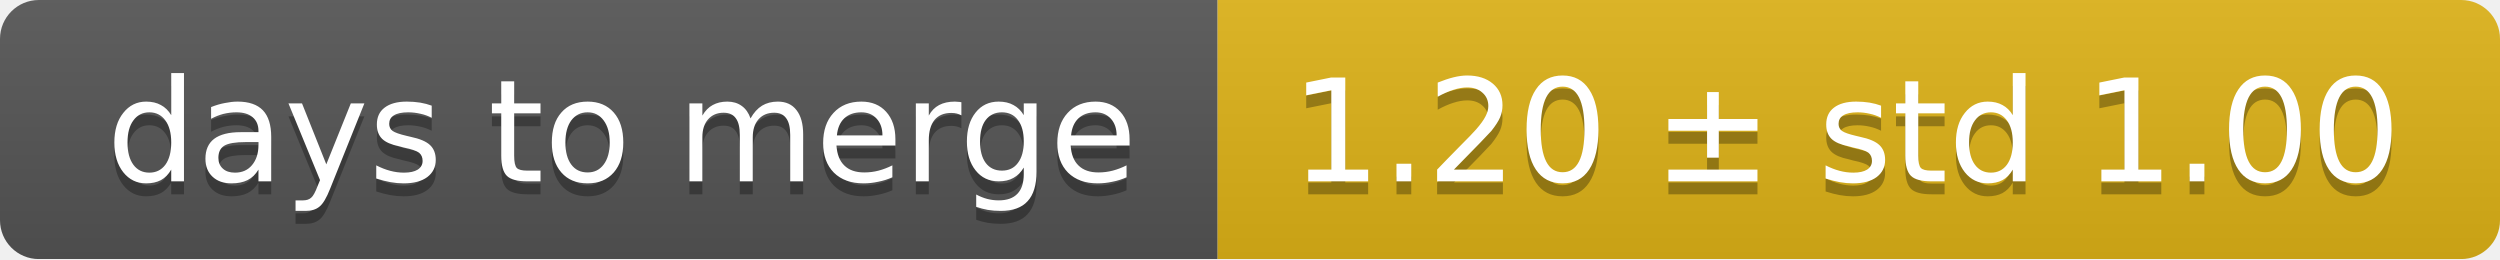
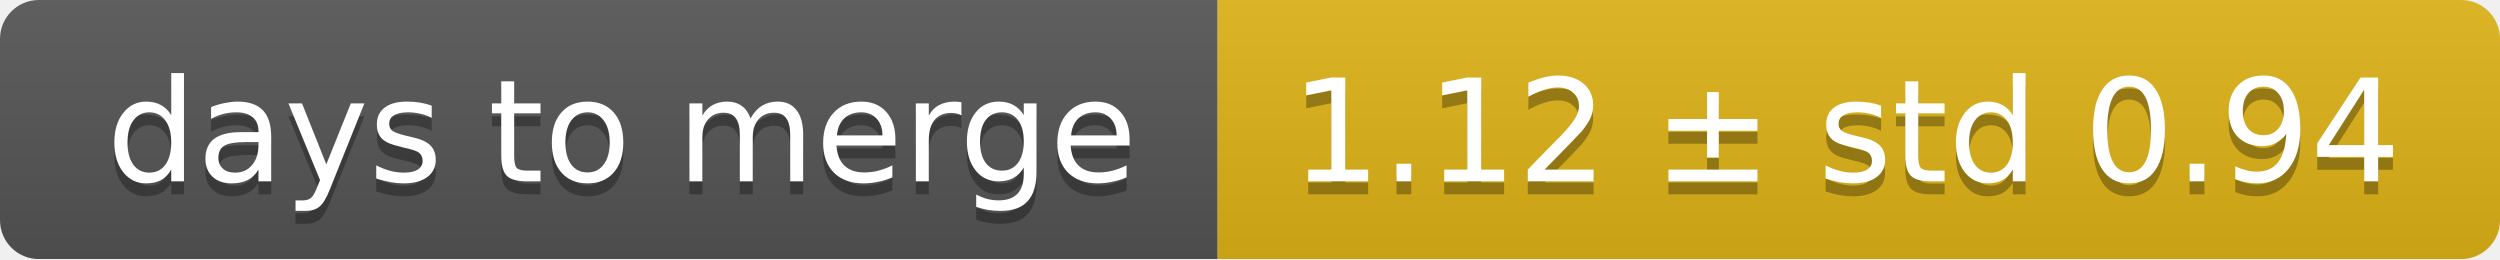
<svg xmlns="http://www.w3.org/2000/svg" width="193" height="20">
  <linearGradient id="smooth" x2="0" y2="100%">
    <stop offset="0" stop-color="#bbb" stop-opacity=".1" />
    <stop offset="1" stop-opacity=".1" />
  </linearGradient>
  <mask id="round">
    <rect width="193" height="20" rx="3" fill="#fff" />
  </mask>
  <g mask="url(#round)">
    <rect width="94" height="20" fill="#555" />
    <rect x="94" width="99" height="20" fill="#dfb317" />
    <rect width="193" height="20" fill="url(#smooth)" />
  </g>
  <g fill="#fff" text-anchor="middle" font-family="DejaVu Sans,Verdana,Geneva,sans-serif" font-size="11">
    <text x="48" y="15" fill="#010101" fill-opacity=".3">days to merge</text>
    <text x="48" y="14">days to merge</text>
-     <text x="142.5" y="15" fill="#010101" fill-opacity=".3">1.20 ± std 1.00</text>
-     <text x="142.5" y="14">1.20 ± std 1.00</text>
+     <text x="142.5" y="15" fill="#010101" fill-opacity=".3">1.12 ± std 0.94</text>
+     <text x="142.5" y="14">1.12 ± std 0.94</text>
  </g>
</svg>
